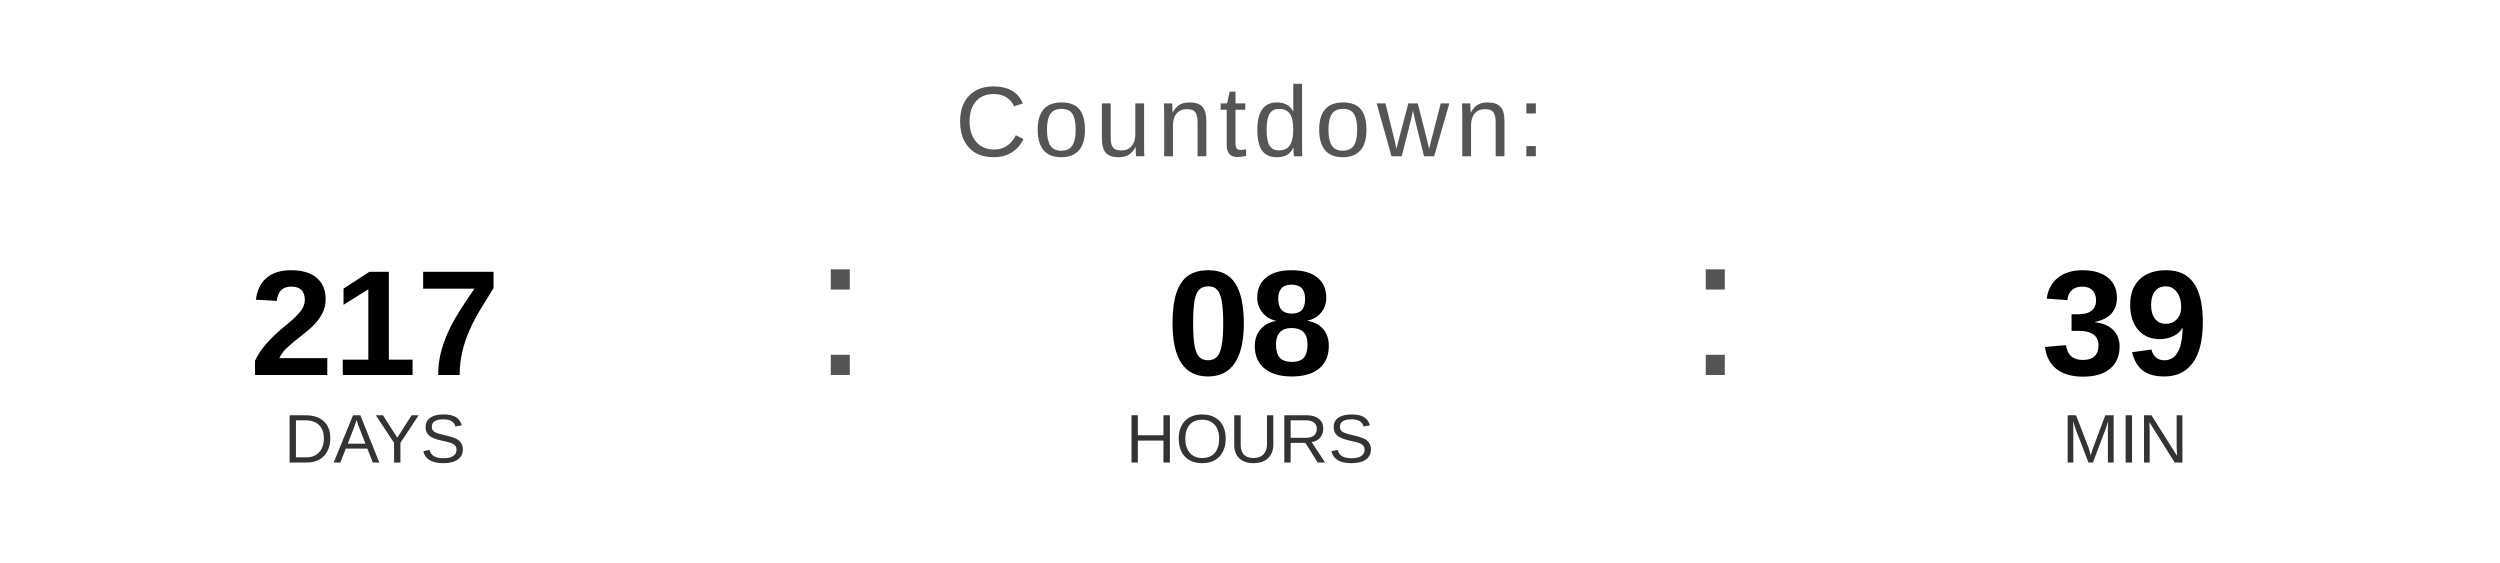
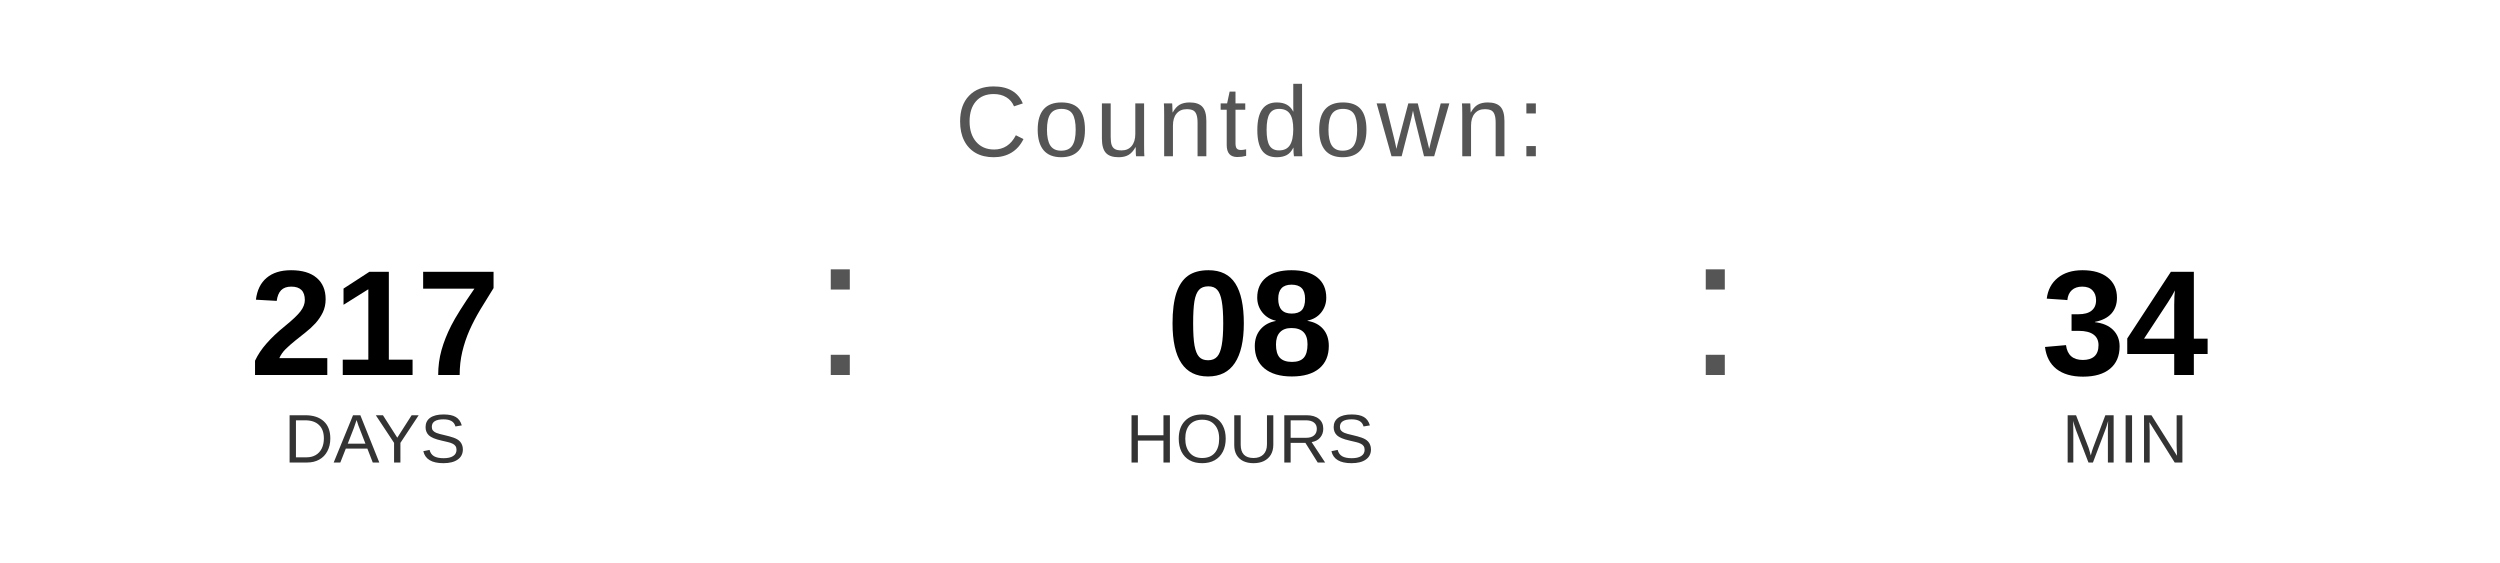
<svg xmlns="http://www.w3.org/2000/svg" width="400" height="90" viewBox="0 0 400 90">
  <text x="200" y="25" font-family="Arial, Helvetica, sans-serif" font-size="16" fill="#555555" text-anchor="middle" letter-spacing="1">
    Countdown:
  </text>
  <text x="60" y="60" font-family="Arial, Helvetica, sans-serif" font-size="24" font-weight="bold" fill="#000000" text-anchor="middle">217</text>
  <text x="60" y="74" font-family="Arial, Helvetica, sans-serif" font-size="11" fill="#333333" text-anchor="middle">DAYS</text>
  <text x="130" y="60" font-family="Arial, sans-serif" font-size="32" fill="#555555">:</text>
  <text x="200" y="60" font-family="Arial, Helvetica, sans-serif" font-size="24" font-weight="bold" fill="#000000" text-anchor="middle">08</text>
  <text x="200" y="74" font-family="Arial, Helvetica, sans-serif" font-size="11" fill="#333333" text-anchor="middle">HOURS</text>
  <text x="270" y="60" font-family="Arial, sans-serif" font-size="32" fill="#555555">:</text>
-   <text x="340" y="60" font-family="Arial, Helvetica, sans-serif" font-size="24" font-weight="bold" fill="#000000" text-anchor="middle">39</text>
+   <text x="340" y="60" font-family="Arial, Helvetica, sans-serif" font-size="24" font-weight="bold" fill="#000000" text-anchor="middle">34</text>
  <text x="340" y="74" font-family="Arial, Helvetica, sans-serif" font-size="11" fill="#333333" text-anchor="middle">MIN</text>
</svg>
